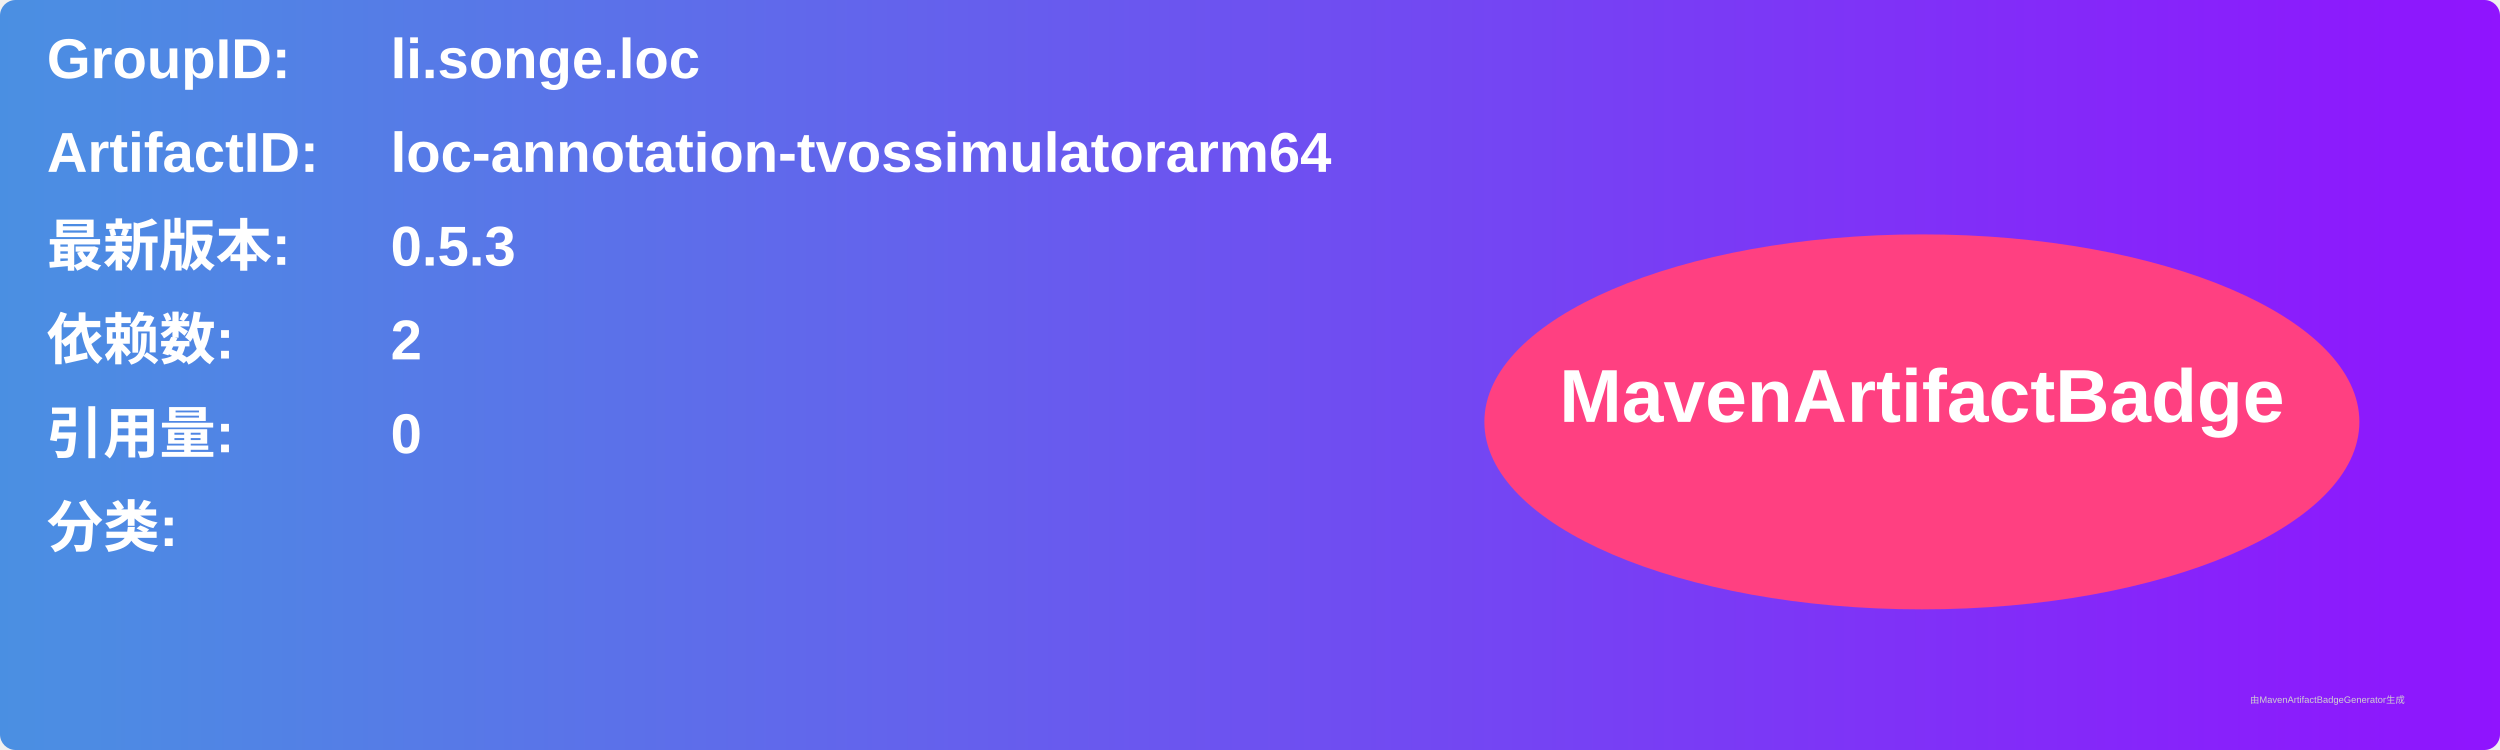
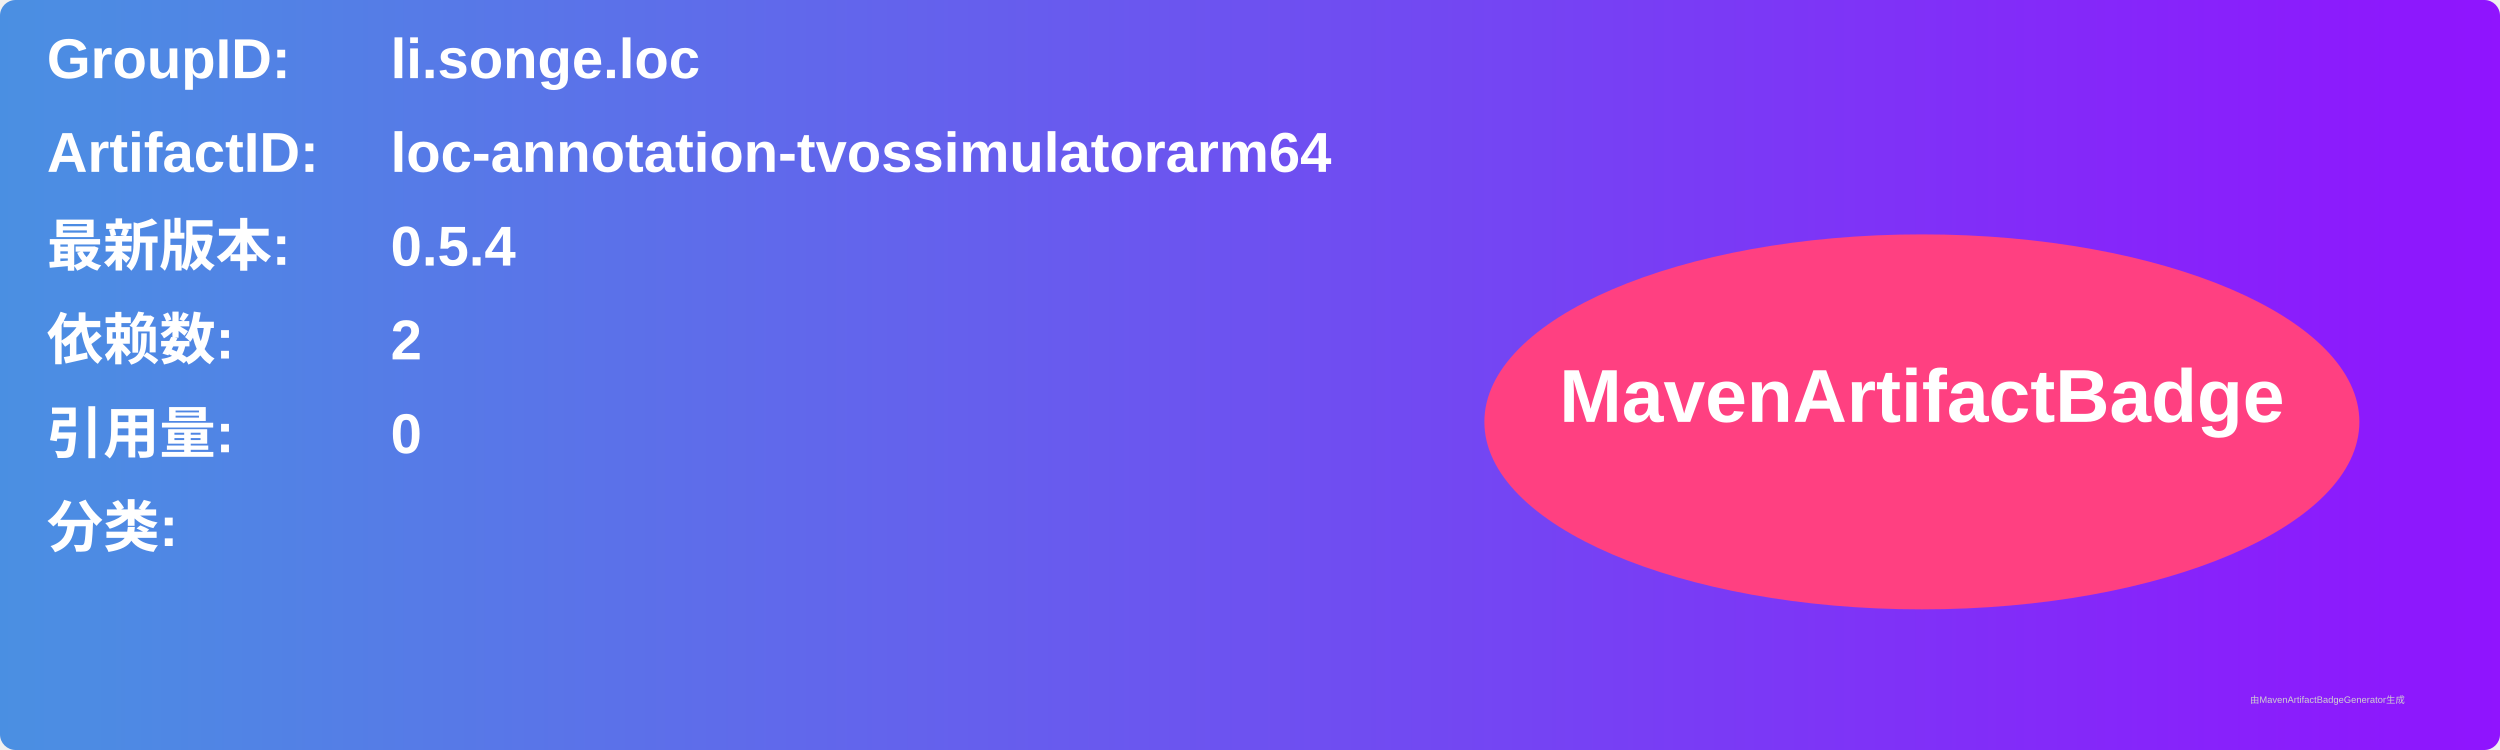
<svg xmlns="http://www.w3.org/2000/svg" width="800" height="240" viewBox="0 0 800 240">
  <linearGradient id="grad" x1="0%" y1="0%" x2="100%" y2="0%">
    <stop offset="0%" stop-color="#4a90e2" />
    <stop offset="100%" stop-color="#9013fe" />
  </linearGradient>
  <rect width="100%" height="100%" rx="5" ry="5" fill="url(#grad)" />
  <g transform="translate(15, 15)">
    <text x="0" y="10" font-family="Arial" font-size="18" fill="white" font-weight="bold" width="260">GroupID:</text>
    <text x="110" y="10" font-family="Arial" font-size="18" fill="white" font-weight="bold" width="460">li.songe.loc</text>
    <text x="0" y="40" font-family="Arial" font-size="18" fill="white" font-weight="bold" width="260">ArtifactID:</text>
    <text x="110" y="40" font-family="Arial" font-size="18" fill="white" font-weight="bold" width="460">loc-annotation-tvossimulatorarm64</text>
    <text x="0" y="70" font-family="Arial" font-size="18" fill="white" font-weight="bold">最新版本:</text>
    <text x="110" y="70" font-family="Arial" font-size="18" fill="white" font-weight="bold">
-       <tspan font-weight="bold">0.5.3</tspan>
+       <tspan font-weight="bold">0.5.4</tspan>
    </text>
    <text x="0" y="100" font-family="Arial" font-size="18" fill="white" font-weight="bold">依赖数: </text>
    <text x="110" y="100" font-family="Arial" font-size="18" fill="white">
      <tspan font-weight="bold">2</tspan>
    </text>
    <text x="0" y="130" font-family="Arial" font-size="18" fill="white" font-weight="bold">引用量: </text>
    <text x="110" y="130" font-family="Arial" font-size="18" fill="white">
      <tspan font-weight="bold">0</tspan>
    </text>
    <text x="0" y="160" font-family="Arial" font-size="18" fill="white" font-weight="bold">分类:</text>
    <text x="10" y="190" font-family="Arial" font-size="10" fill="white">
      <tspan font-weight="bold" />
    </text>
    <ellipse cx="600" cy="120" rx="140" ry="60" fill="#ff4081" />
    <text x="600" y="120" text-anchor="middle" font-family="Arial" font-size="24" fill="white" font-weight="bold">MavenArtifactBadge</text>
  </g>
  <text x="720" y="225" font-family="Arial" font-size="3" fill="#d0d0d0">由MavenArtifactBadgeGenerator生成</text>
</svg>
